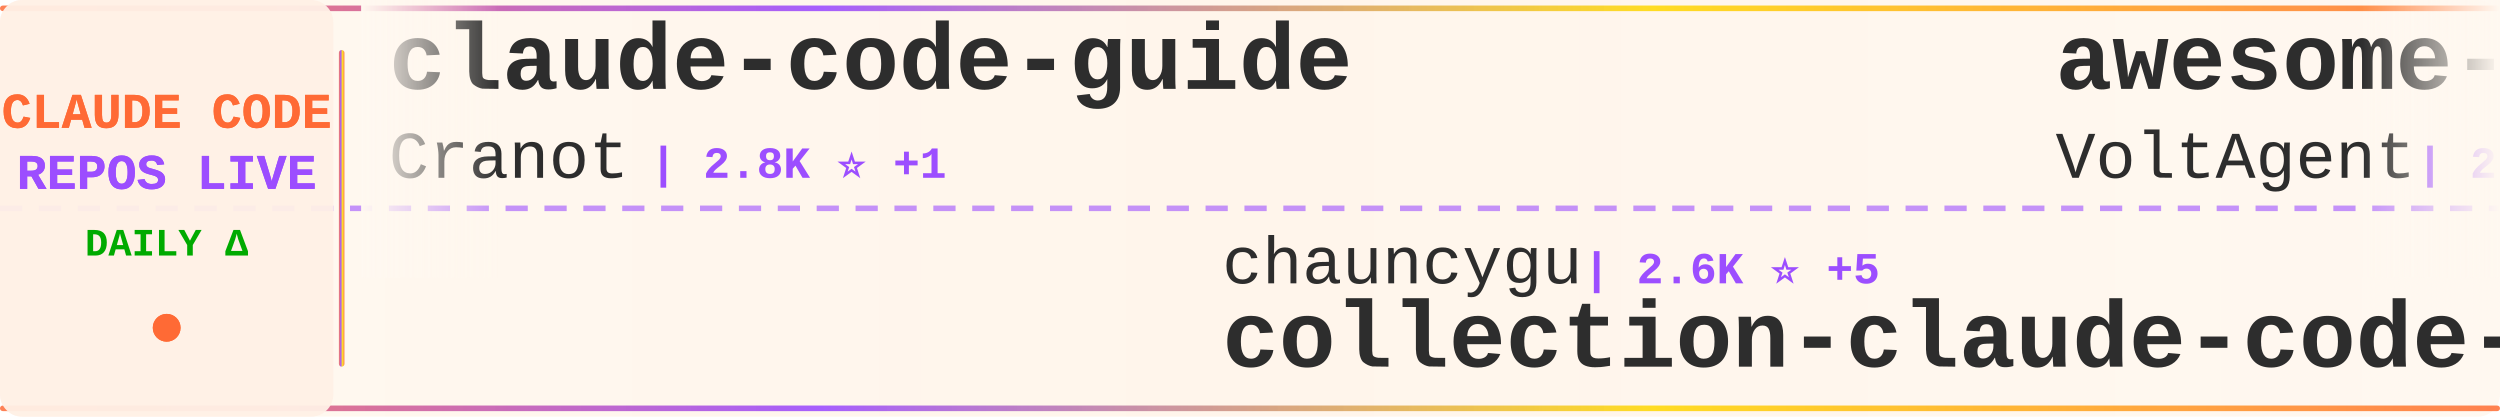
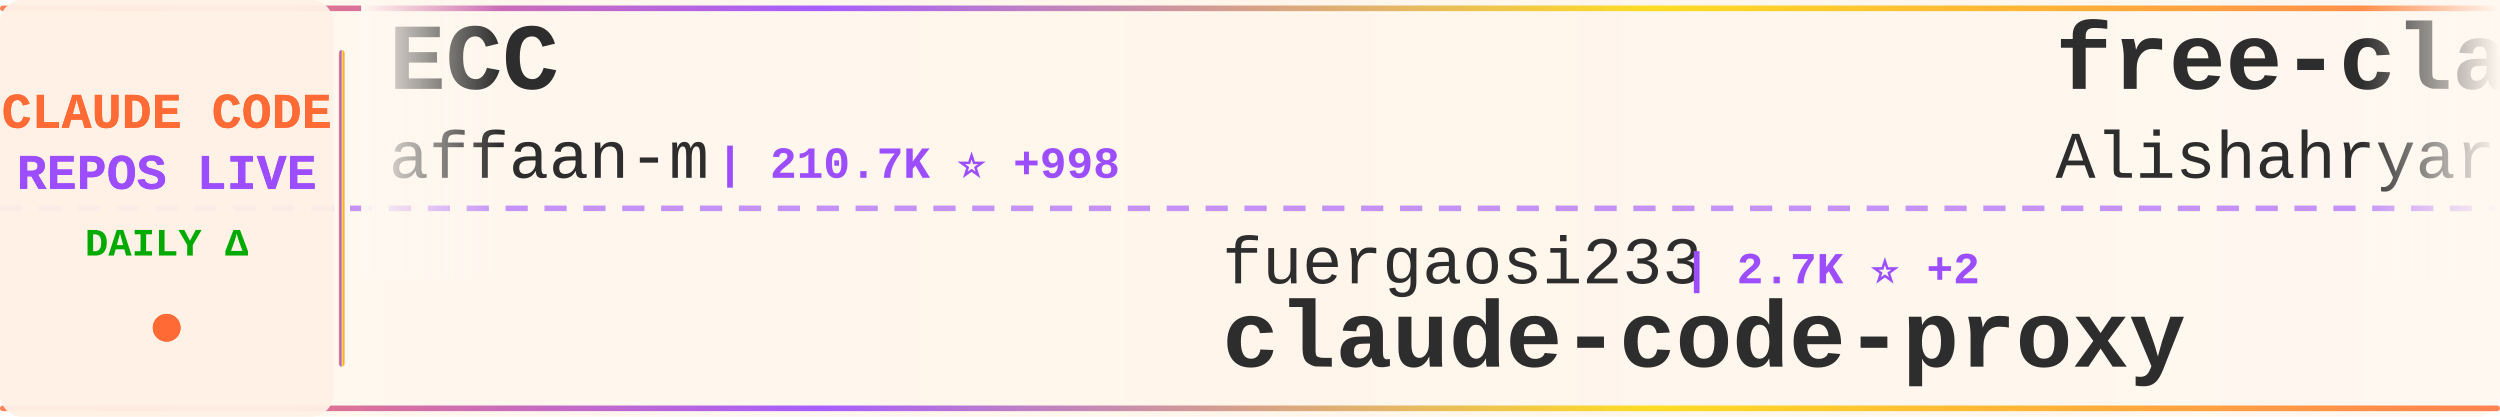
<svg xmlns="http://www.w3.org/2000/svg" width="900" height="150">
  <defs>
    <linearGradient id="tickerBg" x1="0%" y1="0%" x2="100%" y2="0%">
      <stop offset="0%" style="stop-color:#fff8f0;stop-opacity:0.98" />
      <stop offset="50%" style="stop-color:#fff5eb;stop-opacity:1" />
      <stop offset="100%" style="stop-color:#fff8f0;stop-opacity:0.98" />
    </linearGradient>
    <linearGradient id="borderGrad" x1="0%" y1="0%" x2="100%" y2="0%">
      <stop offset="0%" style="stop-color:#FF6B35;stop-opacity:0.85">
        <animate attributeName="stop-opacity" values="0.85;1;0.85" dur="2s" repeatCount="indefinite" />
      </stop>
      <stop offset="33%" style="stop-color:#9C4EFF;stop-opacity:0.9">
        <animate attributeName="stop-opacity" values="0.9;1;0.9" dur="2.2s" repeatCount="indefinite" />
      </stop>
      <stop offset="66%" style="stop-color:#FFD700;stop-opacity:0.85">
        <animate attributeName="stop-opacity" values="0.85;1;0.85" dur="1.8s" repeatCount="indefinite" />
      </stop>
      <stop offset="100%" style="stop-color:#FF6B35;stop-opacity:0.85">
        <animate attributeName="stop-opacity" values="0.85;1;0.85" dur="2s" repeatCount="indefinite" />
      </stop>
    </linearGradient>
    <filter id="textGlow">
      <feGaussianBlur stdDeviation="0.15" result="coloredBlur" />
      <feMerge>
        <feMergeNode in="coloredBlur" />
        <feMergeNode in="SourceGraphic" />
      </feMerge>
    </filter>
    <filter id="metricGlow">
      <feGaussianBlur stdDeviation="0.2" result="coloredBlur" />
      <feMerge>
        <feMergeNode in="coloredBlur" />
        <feMergeNode in="SourceGraphic" />
      </feMerge>
    </filter>
    <linearGradient id="leftFade" x1="0%" y1="0%" x2="100%" y2="0%">
      <stop offset="0%" style="stop-color:#fff8f0;stop-opacity:1" />
      <stop offset="100%" style="stop-color:#fff8f0;stop-opacity:0" />
    </linearGradient>
    <linearGradient id="rightFade" x1="0%" y1="0%" x2="100%" y2="0%">
      <stop offset="0%" style="stop-color:#fff8f0;stop-opacity:0" />
      <stop offset="100%" style="stop-color:#fff8f0;stop-opacity:1" />
    </linearGradient>
  </defs>
  <rect width="900" height="150" fill="url(#tickerBg)" rx="8" />
  <rect x="0" y="2" width="900" height="2" fill="url(#borderGrad)" rx="1" />
  <rect x="0" y="146" width="900" height="2" fill="url(#borderGrad)" rx="1" />
  <line x1="0" y1="75" x2="900" y2="75" stroke="#9C4EFF" stroke-width="2" stroke-dasharray="8 6" opacity="0.6" />
  <rect x="0" y="0" width="120" height="150" fill="#fff0e6" opacity="0.95" rx="8" />
  <text x="60" y="46" font-family="'Courier New', monospace" font-size="18" font-weight="bold" fill="#FF6B35" text-anchor="middle" filter="url(#textGlow)">
    CLAUDE CODE
  </text>
  <text x="60" y="68" font-family="'Courier New', monospace" font-size="18" font-weight="bold" fill="#9C4EFF" text-anchor="middle" filter="url(#textGlow)">
    REPOS LIVE
  </text>
  <text x="60" y="92" font-family="'Courier New', monospace" font-size="14" font-weight="bold" fill="#00aa00" text-anchor="middle">
    DAILY Δ
  </text>
  <circle cx="60" cy="118" r="5" fill="#FF6B35" filter="url(#metricGlow)">
    <animate attributeName="r" values="4;6;4" dur="1.5s" repeatCount="indefinite" />
    <animate attributeName="opacity" values="0.6;1;0.6" dur="1.5s" repeatCount="indefinite" />
  </circle>
  <rect x="122" y="18" width="2" height="114" fill="url(#borderGrad)" rx="1" />
  <clipPath id="tickerClip">
    <rect x="130" y="0" width="770" height="150" />
  </clipPath>
  <g clip-path="url(#tickerClip)">
    <g id="tickerItems">
      <animateTransform attributeName="transform" attributeType="XML" type="translate" from="0 0" to="-3000 0" dur="54s" repeatCount="indefinite" />
      <g transform="translate(0, 0)">
-         <text x="140" y="32" font-family="'Courier New', monospace" font-size="34" font-weight="bold" fill="#2d2d2d">claude-code-guide</text>
-         <text x="140" y="64" font-family="'Courier New', monospace" font-size="24" font-weight="normal" fill="#2d2d2d" opacity="1.0">Cranot</text>
-         <text x="234" y="64" font-family="'Courier New', monospace" font-size="16" font-weight="bold" fill="#9C4EFF"> | 2.8K ⭐ +1</text>
+         <text x="140" y="32" font-family="'Courier New', monospace" font-size="34" font-weight="bold" fill="#2d2d2d">ECC</text>
+         <text x="140" y="64" font-family="'Courier New', monospace" font-size="24" font-weight="normal" fill="#2d2d2d" opacity="1.0">affaan-m</text>
+         <text x="258" y="64" font-family="'Courier New', monospace" font-size="16" font-weight="bold" fill="#9C4EFF"> | 210.7K ⭐ +998</text>
      </g>
      <g transform="translate(300, 0)">
-         <text x="140" y="102" font-family="'Courier New', monospace" font-size="24" font-weight="normal" fill="#2d2d2d" opacity="1.0">chauncygu</text>
-         <text x="270" y="102" font-family="'Courier New', monospace" font-size="16" font-weight="bold" fill="#9C4EFF"> | 2.6K ⭐ +5</text>
-         <text x="140" y="132" font-family="'Courier New', monospace" font-size="34" font-weight="bold" fill="#2d2d2d">collection-claude-code-s...</text>
+         <text x="140" y="102" font-family="'Courier New', monospace" font-size="24" font-weight="normal" fill="#2d2d2d" opacity="1.0">fuergaosi233</text>
+         <text x="306" y="102" font-family="'Courier New', monospace" font-size="16" font-weight="bold" fill="#9C4EFF"> | 2.7K ⭐ +2</text>
+         <text x="140" y="132" font-family="'Courier New', monospace" font-size="34" font-weight="bold" fill="#2d2d2d">claude-code-proxy</text>
      </g>
      <g transform="translate(600, 0)">
-         <text x="140" y="32" font-family="'Courier New', monospace" font-size="34" font-weight="bold" fill="#2d2d2d">awesome-claude-code-suba...</text>
-         <text x="140" y="64" font-family="'Courier New', monospace" font-size="24" font-weight="normal" fill="#2d2d2d" opacity="1.0">VoltAgent</text>
-         <text x="270" y="64" font-family="'Courier New', monospace" font-size="16" font-weight="bold" fill="#9C4EFF"> | 21.4K ⭐ +67</text>
+         <text x="140" y="32" font-family="'Courier New', monospace" font-size="34" font-weight="bold" fill="#2d2d2d">free-claude-code</text>
+         <text x="140" y="64" font-family="'Courier New', monospace" font-size="24" font-weight="normal" fill="#2d2d2d" opacity="1.0">Alishahryar1</text>
+         <text x="306" y="64" font-family="'Courier New', monospace" font-size="16" font-weight="bold" fill="#9C4EFF"> | 33.2K ⭐ +232</text>
      </g>
      <g transform="translate(900, 0)">
-         <text x="140" y="102" font-family="'Courier New', monospace" font-size="24" font-weight="normal" fill="#2d2d2d" opacity="1.0">diet103</text>
-         <text x="246" y="102" font-family="'Courier New', monospace" font-size="16" font-weight="bold" fill="#9C4EFF"> | 9.7K ⭐ +2</text>
-         <text x="140" y="132" font-family="'Courier New', monospace" font-size="34" font-weight="bold" fill="#2d2d2d">claude-code-infrastructu...</text>
+         <text x="140" y="102" font-family="'Courier New', monospace" font-size="24" font-weight="normal" fill="#2d2d2d" opacity="1.0">kodu-ai</text>
+         <text x="246" y="102" font-family="'Courier New', monospace" font-size="16" font-weight="bold" fill="#9C4EFF"> | 5.3K ⭐</text>
+         <text x="140" y="132" font-family="'Courier New', monospace" font-size="34" font-weight="bold" fill="#2d2d2d">claude-coder</text>
      </g>
      <g transform="translate(1200, 0)">
-         <text x="140" y="32" font-family="'Courier New', monospace" font-size="34" font-weight="bold" fill="#2d2d2d">claude-code</text>
-         <text x="140" y="64" font-family="'Courier New', monospace" font-size="24" font-weight="normal" fill="#2d2d2d" opacity="1.0">alex000kim</text>
-         <text x="282" y="64" font-family="'Courier New', monospace" font-size="16" font-weight="bold" fill="#9C4EFF"> | 227 ⭐</text>
+         <text x="140" y="32" font-family="'Courier New', monospace" font-size="34" font-weight="bold" fill="#2d2d2d">claude-code-rev</text>
+         <text x="140" y="64" font-family="'Courier New', monospace" font-size="24" font-weight="normal" fill="#2d2d2d" opacity="1.0">oboard</text>
+         <text x="234" y="64" font-family="'Courier New', monospace" font-size="16" font-weight="bold" fill="#9C4EFF"> | 3.2K ⭐ +3</text>
      </g>
      <g transform="translate(1500, 0)">
-         <text x="140" y="102" font-family="'Courier New', monospace" font-size="24" font-weight="normal" fill="#2d2d2d" opacity="1.0">ponponon</text>
-         <text x="258" y="102" font-family="'Courier New', monospace" font-size="16" font-weight="bold" fill="#9C4EFF"> | 2.3K ⭐</text>
-         <text x="140" y="132" font-family="'Courier New', monospace" font-size="34" font-weight="bold" fill="#2d2d2d">claude_code_src</text>
+         <text x="140" y="102" font-family="'Courier New', monospace" font-size="24" font-weight="normal" fill="#2d2d2d" opacity="1.0">Maciek-roboblog</text>
+         <text x="342" y="102" font-family="'Courier New', monospace" font-size="16" font-weight="bold" fill="#9C4EFF"> | 8.2K ⭐ +9</text>
+         <text x="140" y="132" font-family="'Courier New', monospace" font-size="34" font-weight="bold" fill="#2d2d2d">Claude-Code-Usage-Monito...</text>
      </g>
      <g transform="translate(1800, 0)">
-         <text x="140" y="32" font-family="'Courier New', monospace" font-size="34" font-weight="bold" fill="#2d2d2d">claude-code-from-source</text>
-         <text x="140" y="64" font-family="'Courier New', monospace" font-size="24" font-weight="normal" fill="#2d2d2d" opacity="1.0">alejandrobalderas</text>
-         <text x="366" y="64" font-family="'Courier New', monospace" font-size="16" font-weight="bold" fill="#9C4EFF"> | 2.2K ⭐ +3</text>
+         <text x="140" y="32" font-family="'Courier New', monospace" font-size="34" font-weight="bold" fill="#2d2d2d">claude-code-templates</text>
+         <text x="140" y="64" font-family="'Courier New', monospace" font-size="24" font-weight="normal" fill="#2d2d2d" opacity="1.0">davila7</text>
+         <text x="246" y="64" font-family="'Courier New', monospace" font-size="16" font-weight="bold" fill="#9C4EFF"> | 27.8K ⭐ +28</text>
      </g>
      <g transform="translate(2100, 0)">
-         <text x="140" y="102" font-family="'Courier New', monospace" font-size="24" font-weight="normal" fill="#2d2d2d" opacity="1.0">zebbern</text>
-         <text x="246" y="102" font-family="'Courier New', monospace" font-size="16" font-weight="bold" fill="#9C4EFF"> | 4.2K ⭐ +3</text>
-         <text x="140" y="132" font-family="'Courier New', monospace" font-size="34" font-weight="bold" fill="#2d2d2d">claude-code-guide</text>
+         <text x="140" y="102" font-family="'Courier New', monospace" font-size="24" font-weight="normal" fill="#2d2d2d" opacity="1.0">shanraisshan</text>
+         <text x="306" y="102" font-family="'Courier New', monospace" font-size="16" font-weight="bold" fill="#9C4EFF"> | 56.9K ⭐ +143</text>
+         <text x="140" y="132" font-family="'Courier New', monospace" font-size="34" font-weight="bold" fill="#2d2d2d">claude-code-best-practic...</text>
      </g>
      <g transform="translate(2400, 0)">
        <text x="140" y="32" font-family="'Courier New', monospace" font-size="34" font-weight="bold" fill="#2d2d2d">claude-code</text>
-         <text x="140" y="64" font-family="'Courier New', monospace" font-size="24" font-weight="normal" fill="#2d2d2d" opacity="1.0">RishabhK103</text>
-         <text x="294" y="64" font-family="'Courier New', monospace" font-size="16" font-weight="bold" fill="#9C4EFF"> | 89 ⭐</text>
+         <text x="140" y="64" font-family="'Courier New', monospace" font-size="24" font-weight="normal" fill="#2d2d2d" opacity="1.0">xorespesp</text>
+         <text x="270" y="64" font-family="'Courier New', monospace" font-size="16" font-weight="bold" fill="#9C4EFF"> | 226 ⭐</text>
      </g>
      <g transform="translate(2700, 0)">
-         <text x="140" y="102" font-family="'Courier New', monospace" font-size="24" font-weight="normal" fill="#2d2d2d" opacity="1.0">guanshan</text>
-         <text x="258" y="102" font-family="'Courier New', monospace" font-size="16" font-weight="bold" fill="#9C4EFF"> | 60 ⭐</text>
-         <text x="140" y="132" font-family="'Courier New', monospace" font-size="34" font-weight="bold" fill="#2d2d2d">ClaudeCode</text>
+         <text x="140" y="102" font-family="'Courier New', monospace" font-size="24" font-weight="normal" fill="#2d2d2d" opacity="1.0">carlvellotti</text>
+         <text x="306" y="102" font-family="'Courier New', monospace" font-size="16" font-weight="bold" fill="#9C4EFF"> | 2.1K ⭐ +1</text>
+         <text x="140" y="132" font-family="'Courier New', monospace" font-size="34" font-weight="bold" fill="#2d2d2d">claude-code-pm-course</text>
      </g>
      <g transform="translate(3000, 0)">
-         <text x="140" y="32" font-family="'Courier New', monospace" font-size="34" font-weight="bold" fill="#2d2d2d">claude-code-guide</text>
-         <text x="140" y="64" font-family="'Courier New', monospace" font-size="24" font-weight="normal" fill="#2d2d2d" opacity="1.0">Cranot</text>
-         <text x="234" y="64" font-family="'Courier New', monospace" font-size="16" font-weight="bold" fill="#9C4EFF"> | 2.8K ⭐ +1</text>
+         <text x="140" y="32" font-family="'Courier New', monospace" font-size="34" font-weight="bold" fill="#2d2d2d">ECC</text>
+         <text x="140" y="64" font-family="'Courier New', monospace" font-size="24" font-weight="normal" fill="#2d2d2d" opacity="1.0">affaan-m</text>
+         <text x="258" y="64" font-family="'Courier New', monospace" font-size="16" font-weight="bold" fill="#9C4EFF"> | 210.7K ⭐ +998</text>
      </g>
      <g transform="translate(3300, 0)">
-         <text x="140" y="102" font-family="'Courier New', monospace" font-size="24" font-weight="normal" fill="#2d2d2d" opacity="1.0">chauncygu</text>
-         <text x="270" y="102" font-family="'Courier New', monospace" font-size="16" font-weight="bold" fill="#9C4EFF"> | 2.6K ⭐ +5</text>
-         <text x="140" y="132" font-family="'Courier New', monospace" font-size="34" font-weight="bold" fill="#2d2d2d">collection-claude-code-s...</text>
+         <text x="140" y="102" font-family="'Courier New', monospace" font-size="24" font-weight="normal" fill="#2d2d2d" opacity="1.0">fuergaosi233</text>
+         <text x="306" y="102" font-family="'Courier New', monospace" font-size="16" font-weight="bold" fill="#9C4EFF"> | 2.7K ⭐ +2</text>
+         <text x="140" y="132" font-family="'Courier New', monospace" font-size="34" font-weight="bold" fill="#2d2d2d">claude-code-proxy</text>
      </g>
      <g transform="translate(3600, 0)">
-         <text x="140" y="32" font-family="'Courier New', monospace" font-size="34" font-weight="bold" fill="#2d2d2d">awesome-claude-code-suba...</text>
-         <text x="140" y="64" font-family="'Courier New', monospace" font-size="24" font-weight="normal" fill="#2d2d2d" opacity="1.0">VoltAgent</text>
-         <text x="270" y="64" font-family="'Courier New', monospace" font-size="16" font-weight="bold" fill="#9C4EFF"> | 21.4K ⭐ +67</text>
+         <text x="140" y="32" font-family="'Courier New', monospace" font-size="34" font-weight="bold" fill="#2d2d2d">free-claude-code</text>
+         <text x="140" y="64" font-family="'Courier New', monospace" font-size="24" font-weight="normal" fill="#2d2d2d" opacity="1.0">Alishahryar1</text>
+         <text x="306" y="64" font-family="'Courier New', monospace" font-size="16" font-weight="bold" fill="#9C4EFF"> | 33.2K ⭐ +232</text>
      </g>
      <g transform="translate(3900, 0)">
-         <text x="140" y="102" font-family="'Courier New', monospace" font-size="24" font-weight="normal" fill="#2d2d2d" opacity="1.0">diet103</text>
-         <text x="246" y="102" font-family="'Courier New', monospace" font-size="16" font-weight="bold" fill="#9C4EFF"> | 9.7K ⭐ +2</text>
-         <text x="140" y="132" font-family="'Courier New', monospace" font-size="34" font-weight="bold" fill="#2d2d2d">claude-code-infrastructu...</text>
+         <text x="140" y="102" font-family="'Courier New', monospace" font-size="24" font-weight="normal" fill="#2d2d2d" opacity="1.0">kodu-ai</text>
+         <text x="246" y="102" font-family="'Courier New', monospace" font-size="16" font-weight="bold" fill="#9C4EFF"> | 5.3K ⭐</text>
+         <text x="140" y="132" font-family="'Courier New', monospace" font-size="34" font-weight="bold" fill="#2d2d2d">claude-coder</text>
      </g>
    </g>
  </g>
  <rect x="130" y="0" width="50" height="100" fill="url(#leftFade)" />
  <rect x="850" y="0" width="50" height="100" fill="url(#rightFade)" />
</svg>
